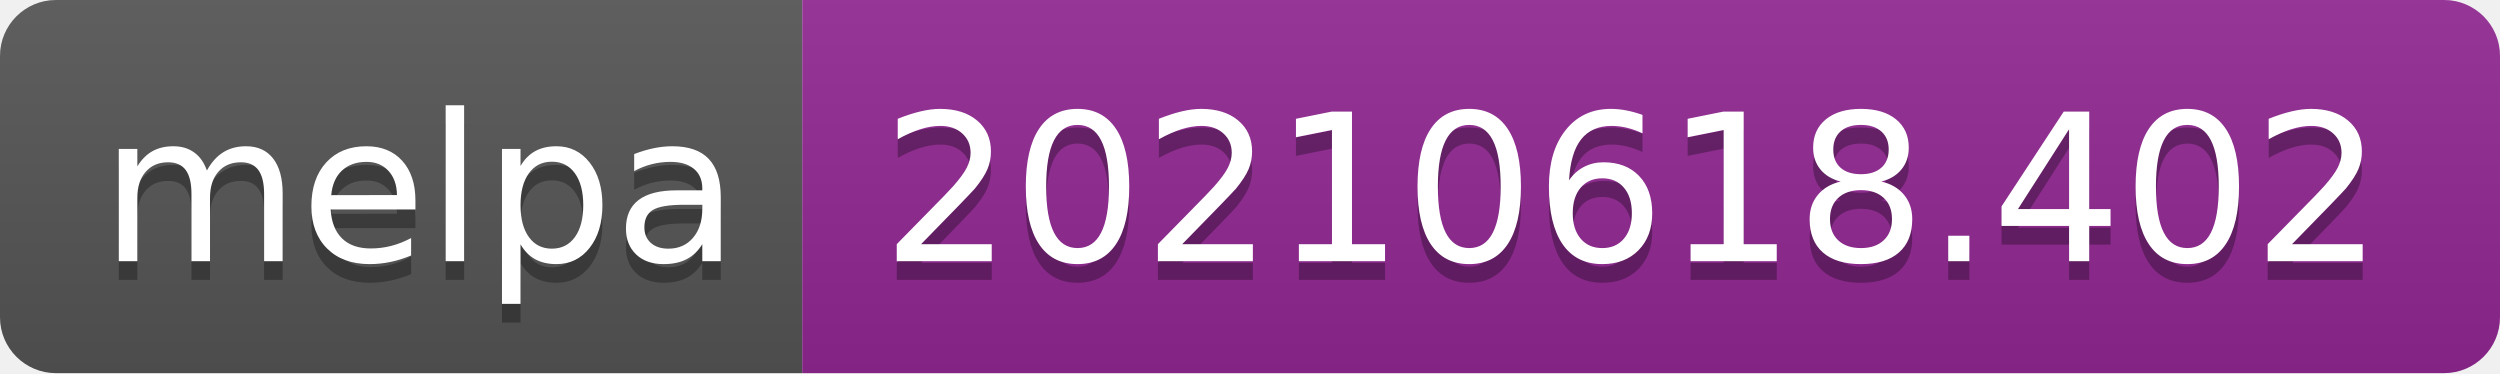
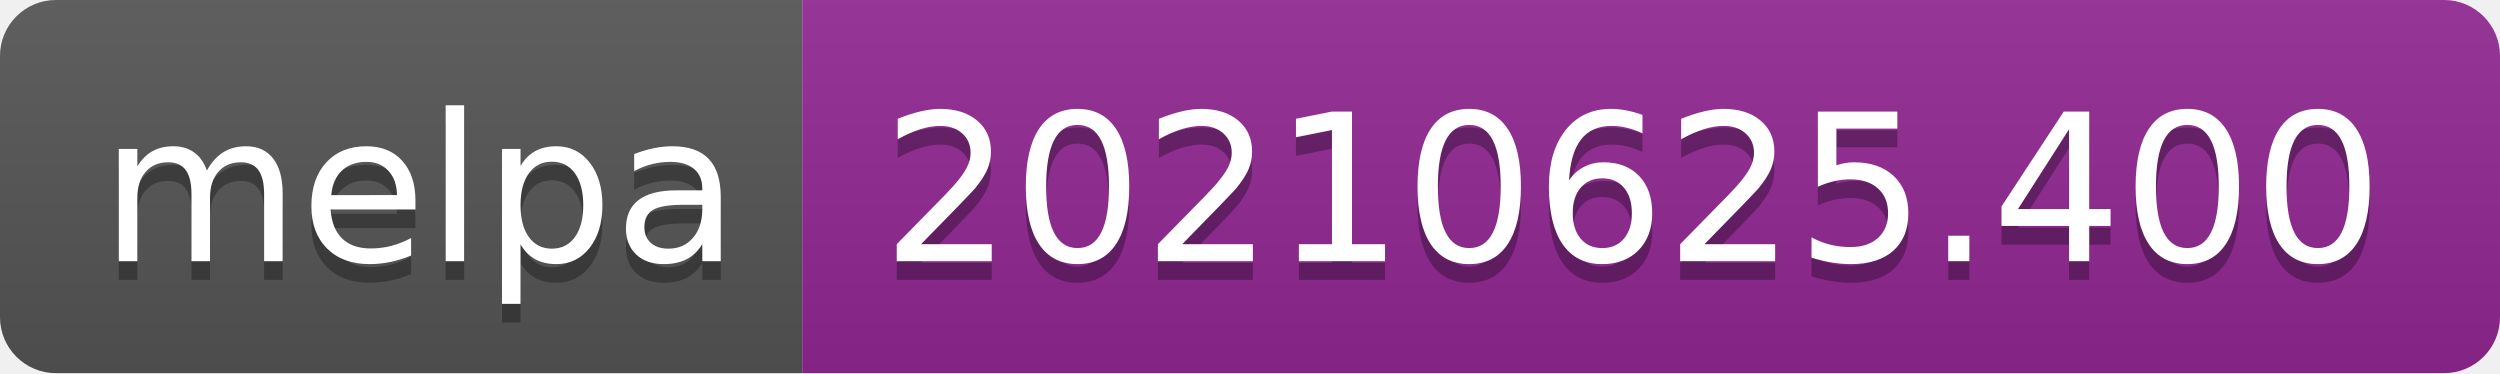
- <svg xmlns="http://www.w3.org/2000/svg" width="134" height="20" role="img" aria-label="melpa: 20210618.402">
+ <svg xmlns="http://www.w3.org/2000/svg" width="134" height="20" role="img" aria-label="melpa: 20210625.400">
  <linearGradient id="s" x2="0" y2="100%">
    <stop offset="0" stop-color="#bbb" stop-opacity=".1" />
    <stop offset="1" stop-opacity=".1" />
  </linearGradient>
  <clipPath id="r">
    <rect width="134" height="20" rx="3" fill="#fff" />
  </clipPath>
  <g clip-path="url(#r)">
    <rect width="43" height="20" fill="#555" />
    <rect x="43" width="91" height="20" fill="#922793" />
    <rect width="134" height="20" fill="url(#s)" />
  </g>
  <g fill="#fff" text-anchor="middle" font-family="Verdana,Geneva,DejaVu Sans,sans-serif" text-rendering="geometricPrecision" font-size="110">
    <text aria-hidden="true" x="225" y="150" fill="#010101" fill-opacity=".3" transform="scale(.1)" textLength="330">melpa</text>
    <text x="225" y="140" transform="scale(.1)" fill="#fff" textLength="330">melpa</text>
-     <text aria-hidden="true" x="875" y="150" fill="#010101" fill-opacity=".3" transform="scale(.1)" textLength="810">20210618.402</text>
-     <text x="875" y="140" transform="scale(.1)" fill="#fff" textLength="810">20210618.402</text>
+     <text aria-hidden="true" x="875" y="150" fill="#010101" fill-opacity=".3" transform="scale(.1)" textLength="810">20210625.400</text>
+     <text x="875" y="140" transform="scale(.1)" fill="#fff" textLength="810">20210625.400</text>
  </g>
</svg>
